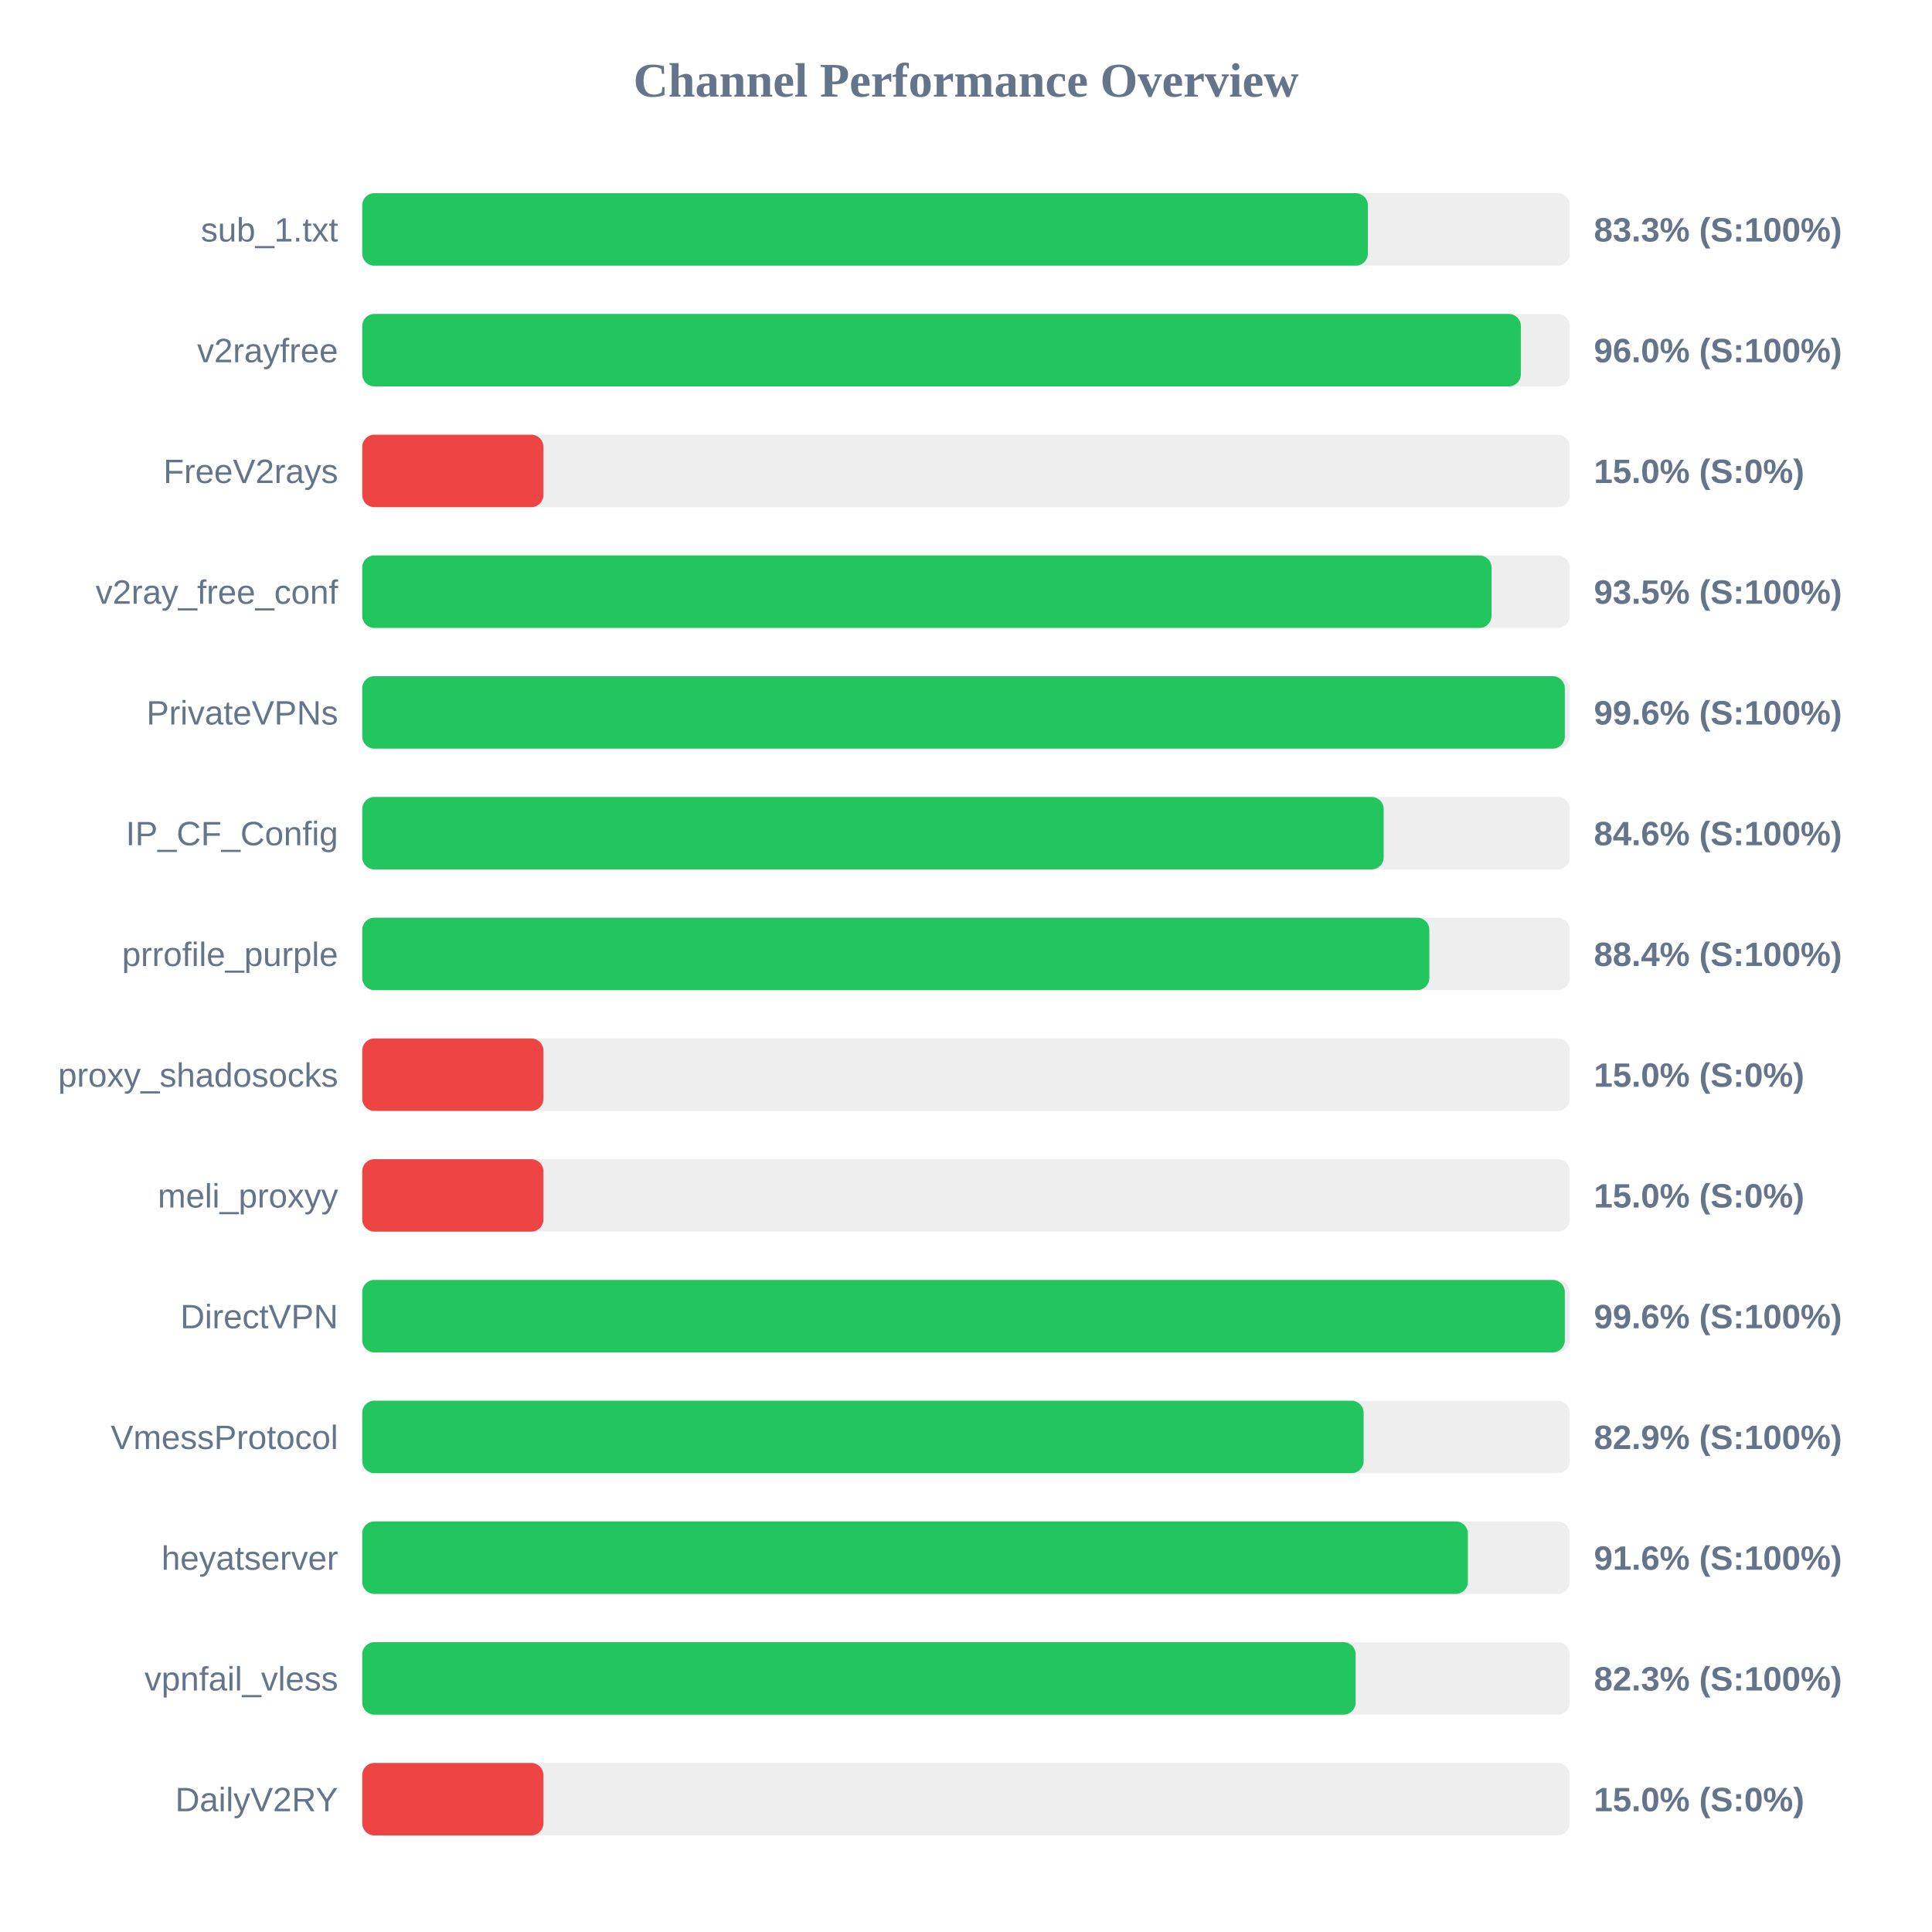
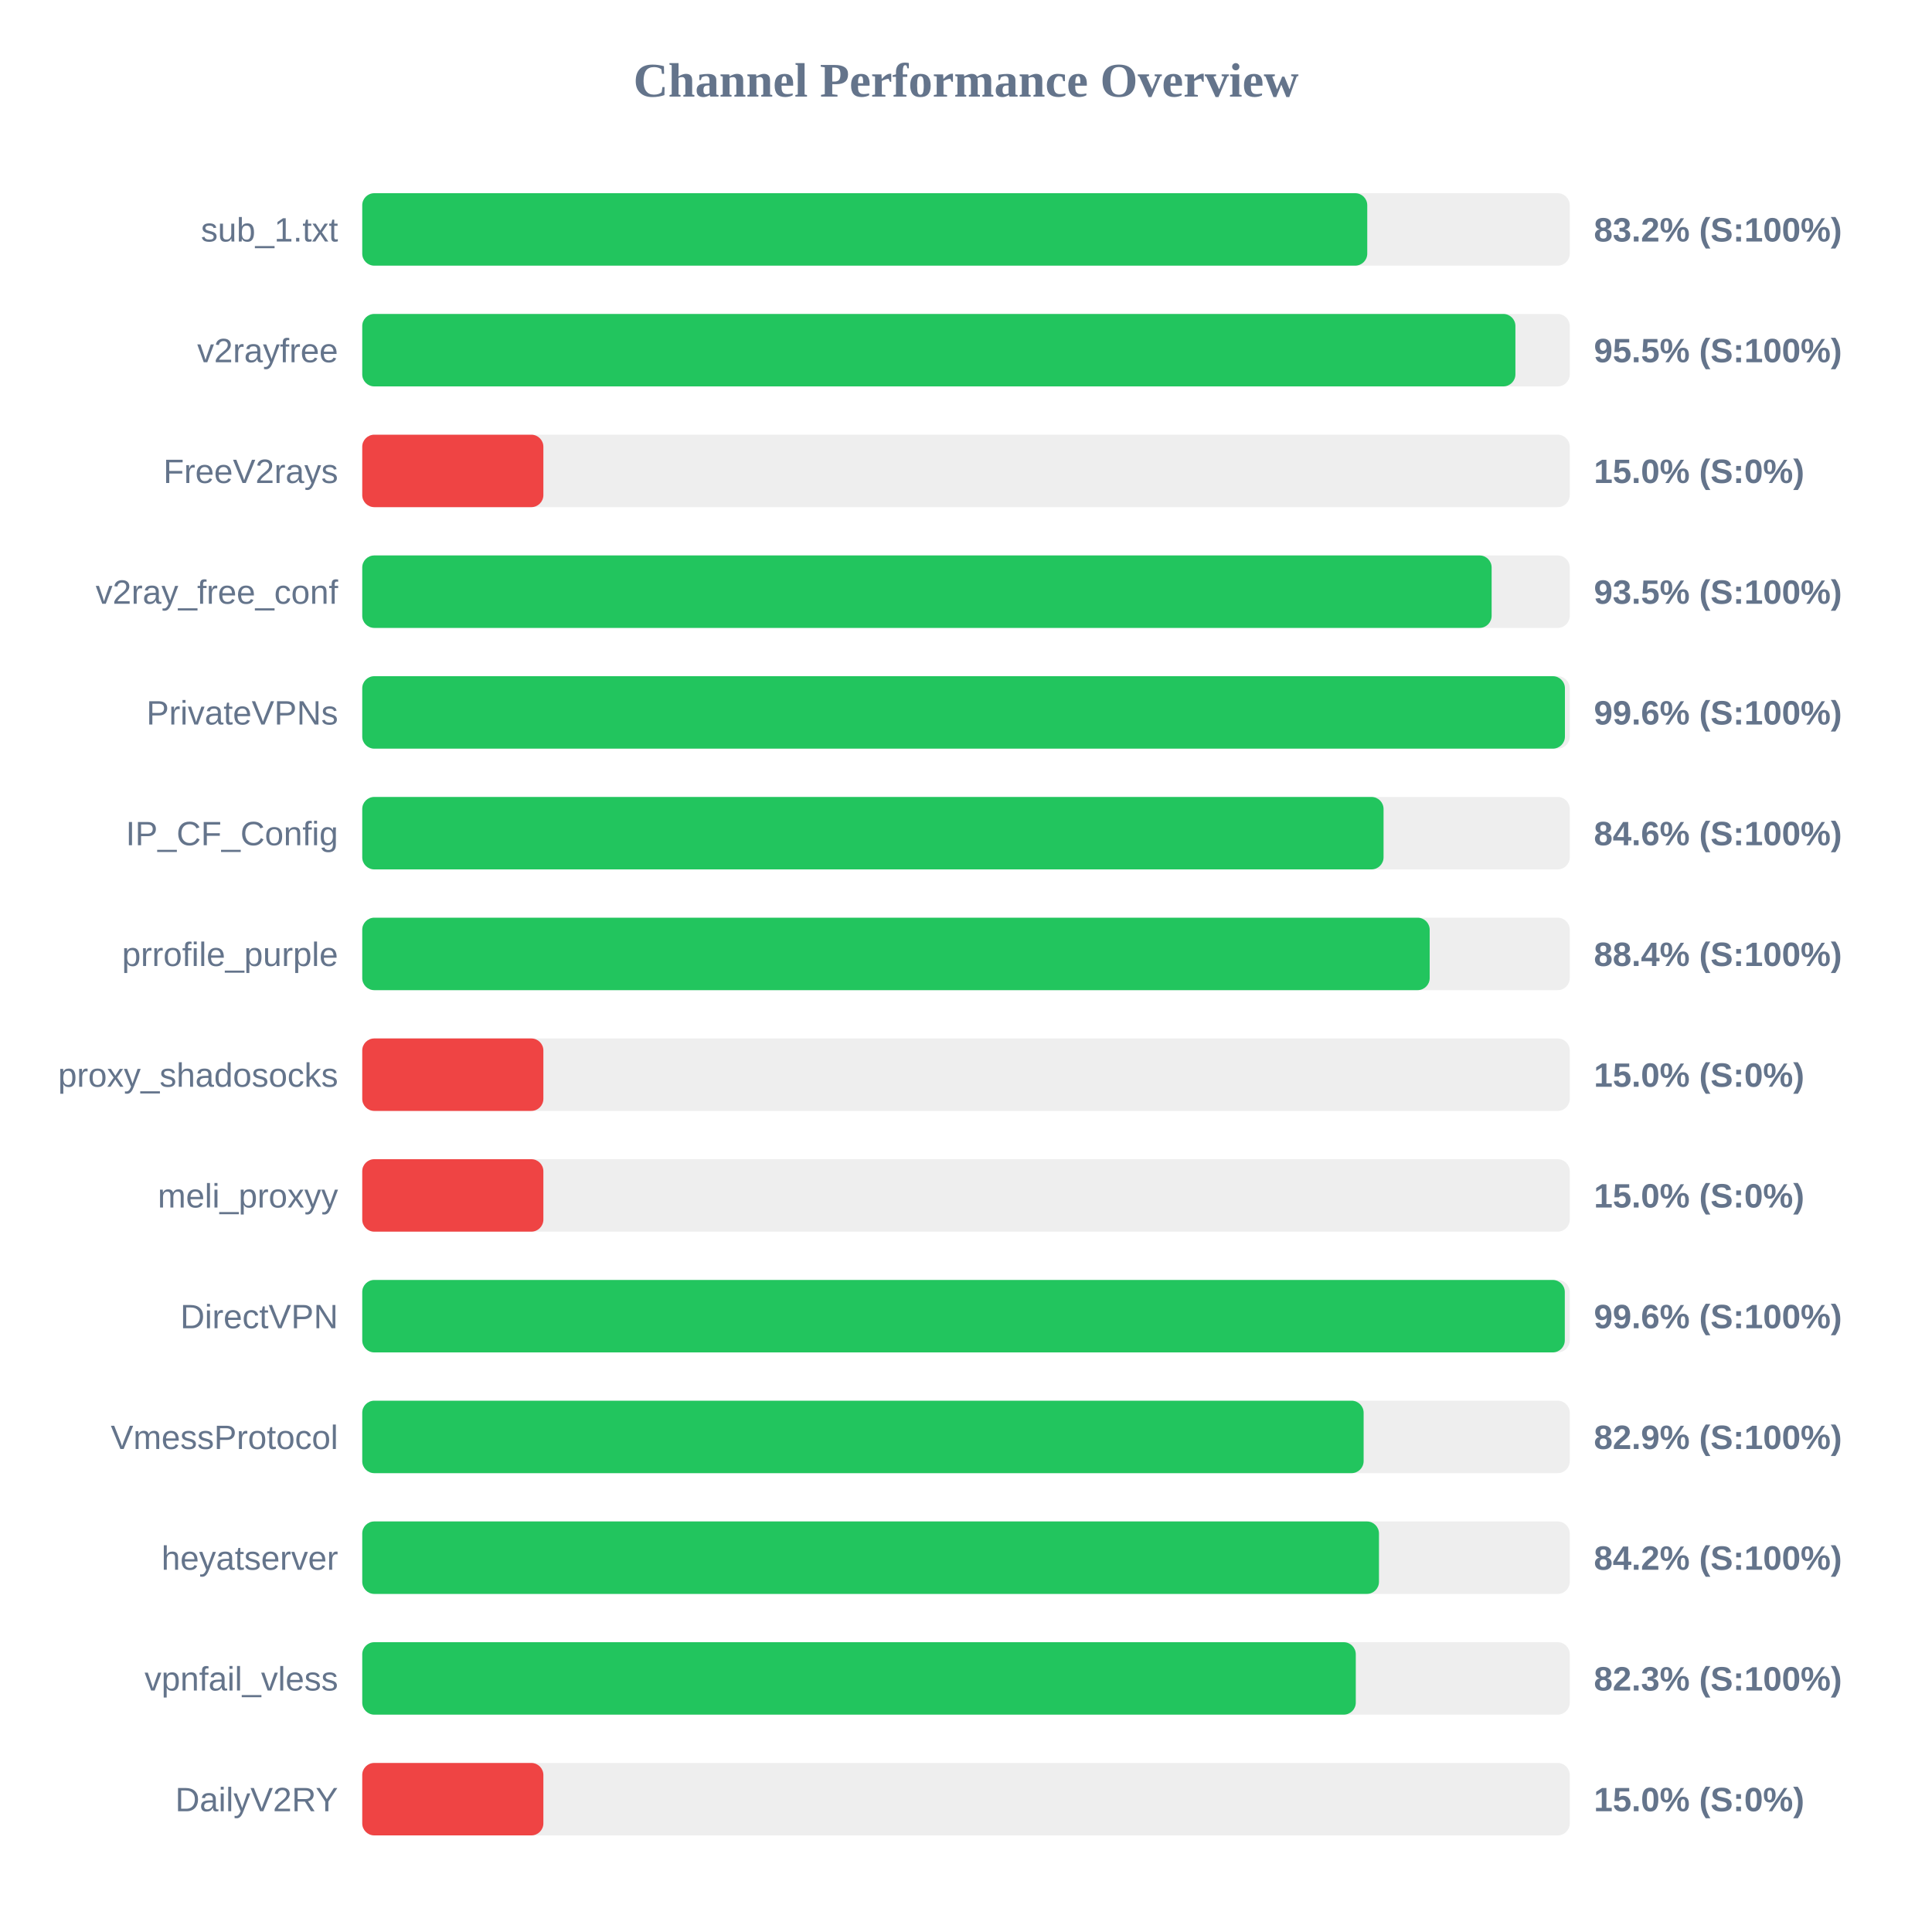
<svg xmlns="http://www.w3.org/2000/svg" width="800" height="800" version="1.1">
  <style>
        .row { font: 14px Arial; fill: #64748b; }
        .score { font: bold 14px Arial; fill: #64748b; }
    </style>
  <text x="400" y="40" text-anchor="middle" font-size="20px" font-weight="bold" fill="#64748b">Channel Performance Overview</text>
  <rect x="150" y="80" width="500" height="30" fill="#eee" rx="5" />
-   <rect x="150" y="80" width="416.4" height="30" fill="#22c55e" rx="5" />
+   <rect x="150" y="80" width="416.15" height="30" fill="#22c55e" rx="5" />
  <text x="140" y="100" text-anchor="end" class="row">sub_1.txt</text>
-   <text x="660" y="100" text-anchor="start" class="score">83.3% (S:100%)</text>
+   <text x="660" y="100" text-anchor="start" class="score">83.2% (S:100%)</text>
  <rect x="150" y="130" width="500" height="30" fill="#eee" rx="5" />
-   <rect x="150" y="130" width="479.75" height="30" fill="#22c55e" rx="5" />
+   <rect x="150" y="130" width="477.5" height="30" fill="#22c55e" rx="5" />
  <text x="140" y="150" text-anchor="end" class="row">v2rayfree</text>
-   <text x="660" y="150" text-anchor="start" class="score">96.0% (S:100%)</text>
+   <text x="660" y="150" text-anchor="start" class="score">95.5% (S:100%)</text>
  <rect x="150" y="180" width="500" height="30" fill="#eee" rx="5" />
  <rect x="150" y="180" width="75.0" height="30" fill="#ef4444" rx="5" />
  <text x="140" y="200" text-anchor="end" class="row">FreeV2rays</text>
  <text x="660" y="200" text-anchor="start" class="score">15.0% (S:0%)</text>
  <rect x="150" y="230" width="500" height="30" fill="#eee" rx="5" />
-   <rect x="150" y="230" width="467.6" height="30" fill="#22c55e" rx="5" />
+   <rect x="150" y="230" width="467.65" height="30" fill="#22c55e" rx="5" />
  <text x="140" y="250" text-anchor="end" class="row">v2ray_free_conf</text>
  <text x="660" y="250" text-anchor="start" class="score">93.5% (S:100%)</text>
  <rect x="150" y="280" width="500" height="30" fill="#eee" rx="5" />
-   <rect x="150" y="280" width="497.95" height="30" fill="#22c55e" rx="5" />
+   <rect x="150" y="280" width="498.0" height="30" fill="#22c55e" rx="5" />
  <text x="140" y="300" text-anchor="end" class="row">PrivateVPNs</text>
  <text x="660" y="300" text-anchor="start" class="score">99.6% (S:100%)</text>
  <rect x="150" y="330" width="500" height="30" fill="#eee" rx="5" />
-   <rect x="150" y="330" width="422.95" height="30" fill="#22c55e" rx="5" />
+   <rect x="150" y="330" width="422.9" height="30" fill="#22c55e" rx="5" />
  <text x="140" y="350" text-anchor="end" class="row">IP_CF_Config</text>
  <text x="660" y="350" text-anchor="start" class="score">84.6% (S:100%)</text>
  <rect x="150" y="380" width="500" height="30" fill="#eee" rx="5" />
-   <rect x="150" y="380" width="441.85" height="30" fill="#22c55e" rx="5" />
+   <rect x="150" y="380" width="442.0" height="30" fill="#22c55e" rx="5" />
  <text x="140" y="400" text-anchor="end" class="row">prrofile_purple</text>
  <text x="660" y="400" text-anchor="start" class="score">88.4% (S:100%)</text>
  <rect x="150" y="430" width="500" height="30" fill="#eee" rx="5" />
  <rect x="150" y="430" width="75.0" height="30" fill="#ef4444" rx="5" />
  <text x="140" y="450" text-anchor="end" class="row">proxy_shadosocks</text>
  <text x="660" y="450" text-anchor="start" class="score">15.0% (S:0%)</text>
  <rect x="150" y="480" width="500" height="30" fill="#eee" rx="5" />
  <rect x="150" y="480" width="75.0" height="30" fill="#ef4444" rx="5" />
  <text x="140" y="500" text-anchor="end" class="row">meli_proxyy</text>
  <text x="660" y="500" text-anchor="start" class="score">15.0% (S:0%)</text>
  <rect x="150" y="530" width="500" height="30" fill="#eee" rx="5" />
  <rect x="150" y="530" width="497.95" height="30" fill="#22c55e" rx="5" />
  <text x="140" y="550" text-anchor="end" class="row">DirectVPN</text>
  <text x="660" y="550" text-anchor="start" class="score">99.6% (S:100%)</text>
  <rect x="150" y="580" width="500" height="30" fill="#eee" rx="5" />
  <rect x="150" y="580" width="414.65" height="30" fill="#22c55e" rx="5" />
  <text x="140" y="600" text-anchor="end" class="row">VmessProtocol</text>
  <text x="660" y="600" text-anchor="start" class="score">82.9% (S:100%)</text>
  <rect x="150" y="630" width="500" height="30" fill="#eee" rx="5" />
-   <rect x="150" y="630" width="457.8" height="30" fill="#22c55e" rx="5" />
+   <rect x="150" y="630" width="421.0" height="30" fill="#22c55e" rx="5" />
  <text x="140" y="650" text-anchor="end" class="row">heyatserver</text>
-   <text x="660" y="650" text-anchor="start" class="score">91.6% (S:100%)</text>
+   <text x="660" y="650" text-anchor="start" class="score">84.2% (S:100%)</text>
  <rect x="150" y="680" width="500" height="30" fill="#eee" rx="5" />
-   <rect x="150" y="680" width="411.35" height="30" fill="#22c55e" rx="5" />
+   <rect x="150" y="680" width="411.4" height="30" fill="#22c55e" rx="5" />
  <text x="140" y="700" text-anchor="end" class="row">vpnfail_vless</text>
  <text x="660" y="700" text-anchor="start" class="score">82.3% (S:100%)</text>
  <rect x="150" y="730" width="500" height="30" fill="#eee" rx="5" />
  <rect x="150" y="730" width="75.0" height="30" fill="#ef4444" rx="5" />
  <text x="140" y="750" text-anchor="end" class="row">DailyV2RY</text>
  <text x="660" y="750" text-anchor="start" class="score">15.0% (S:0%)</text>
</svg>
